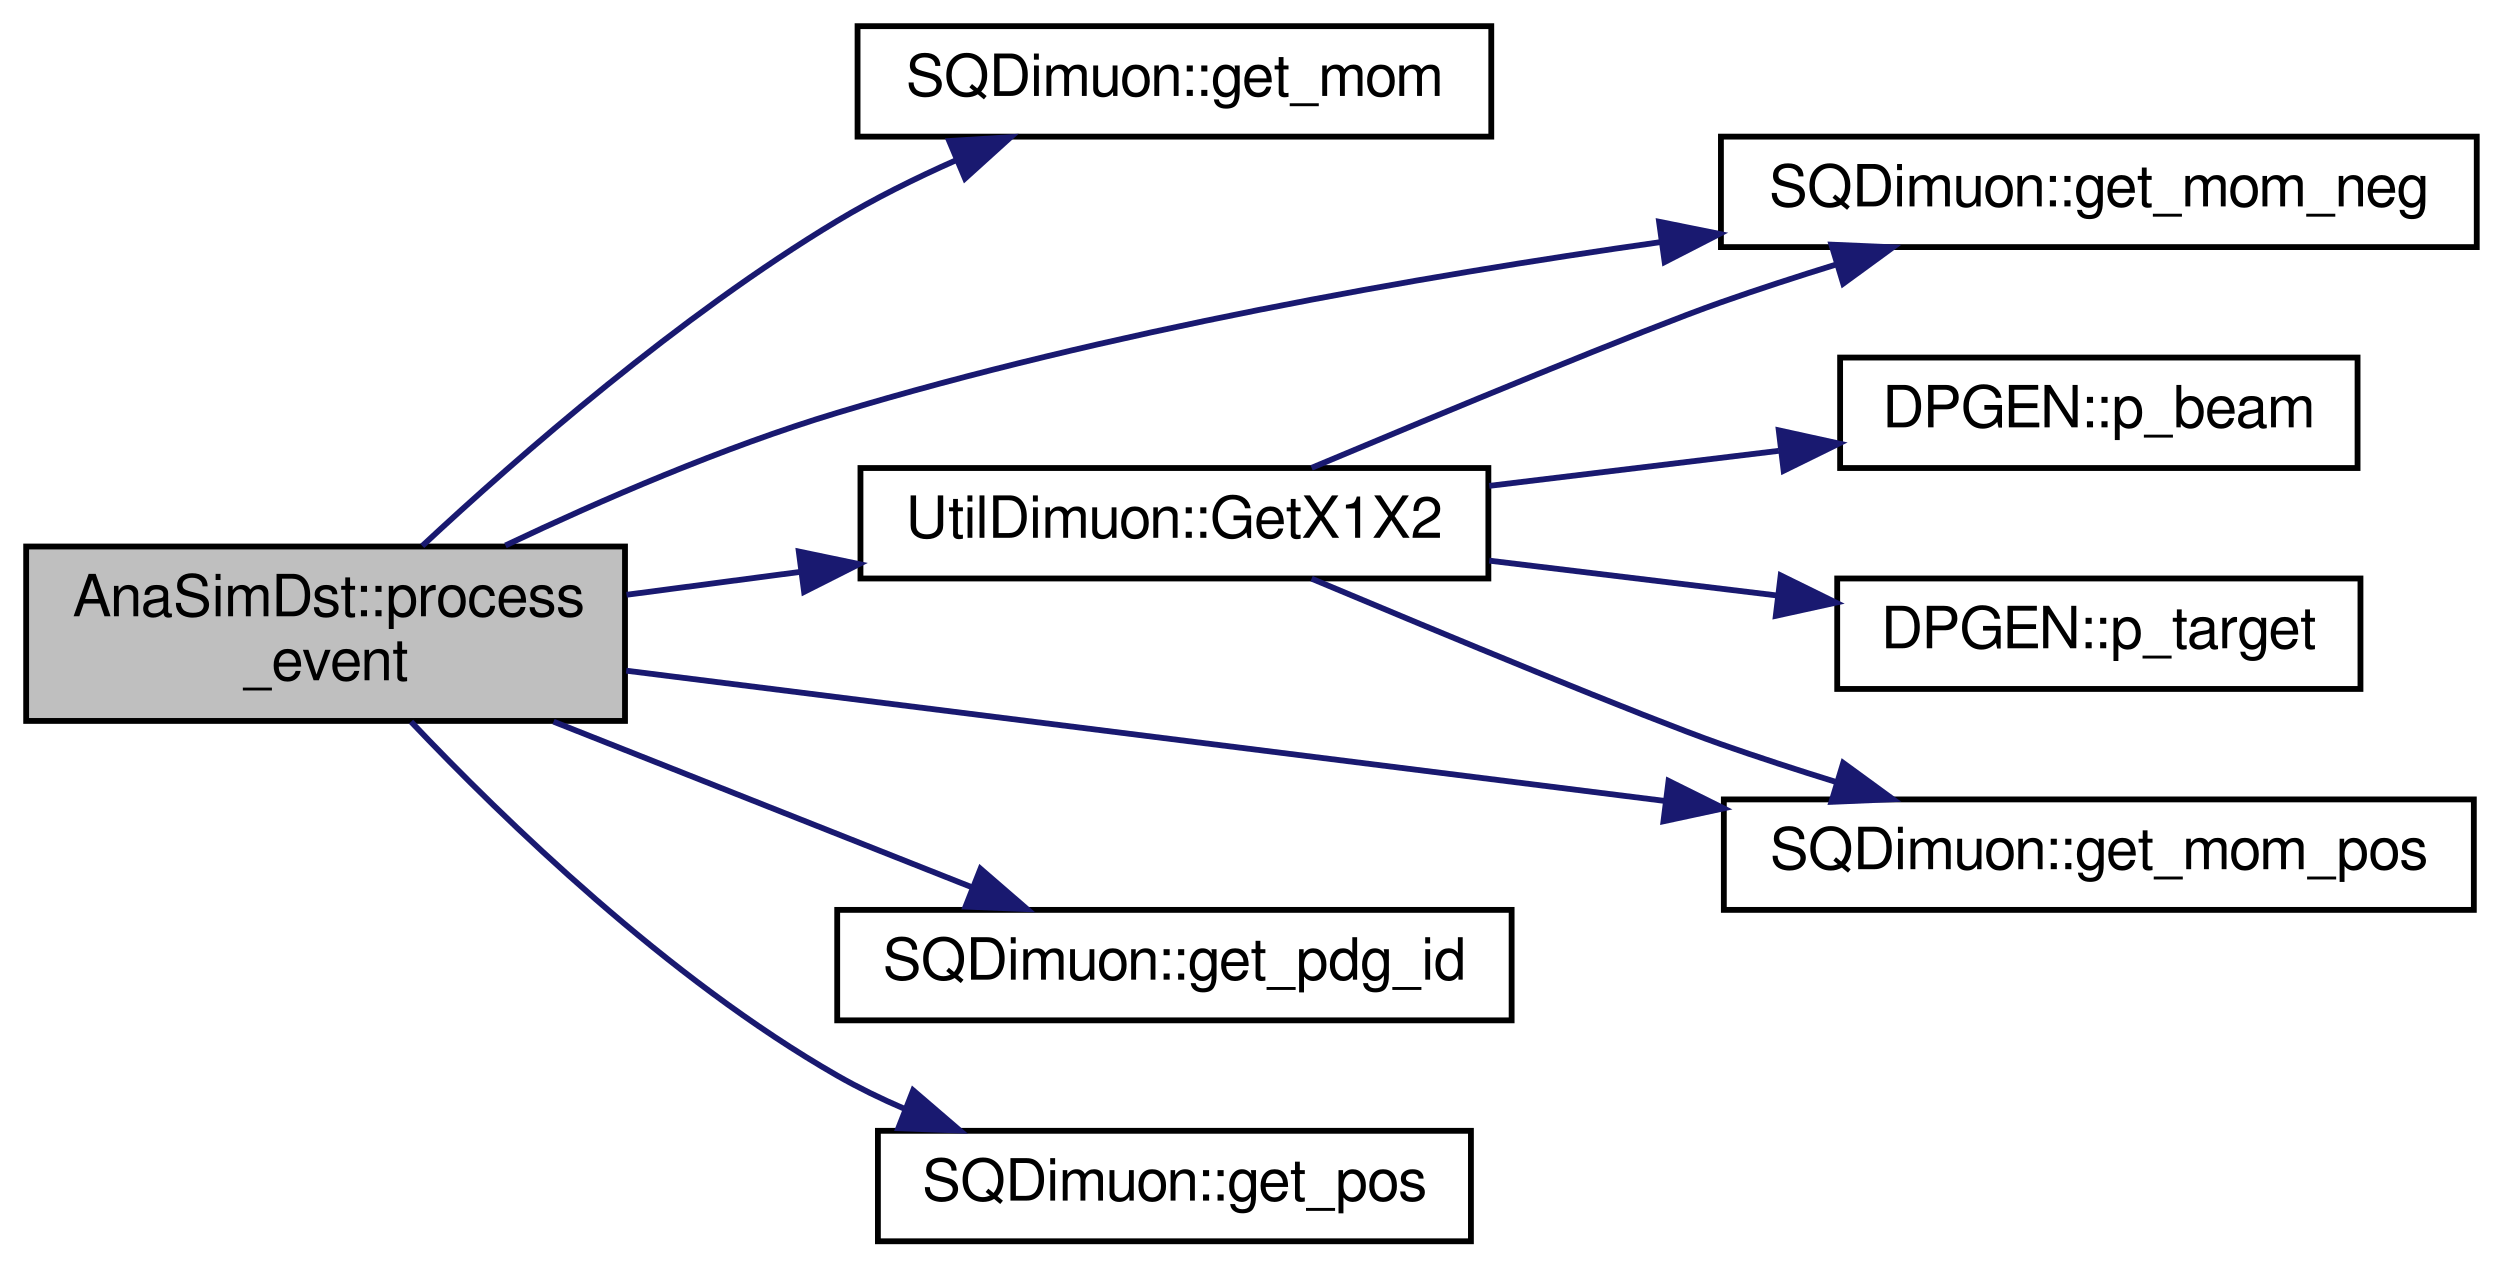
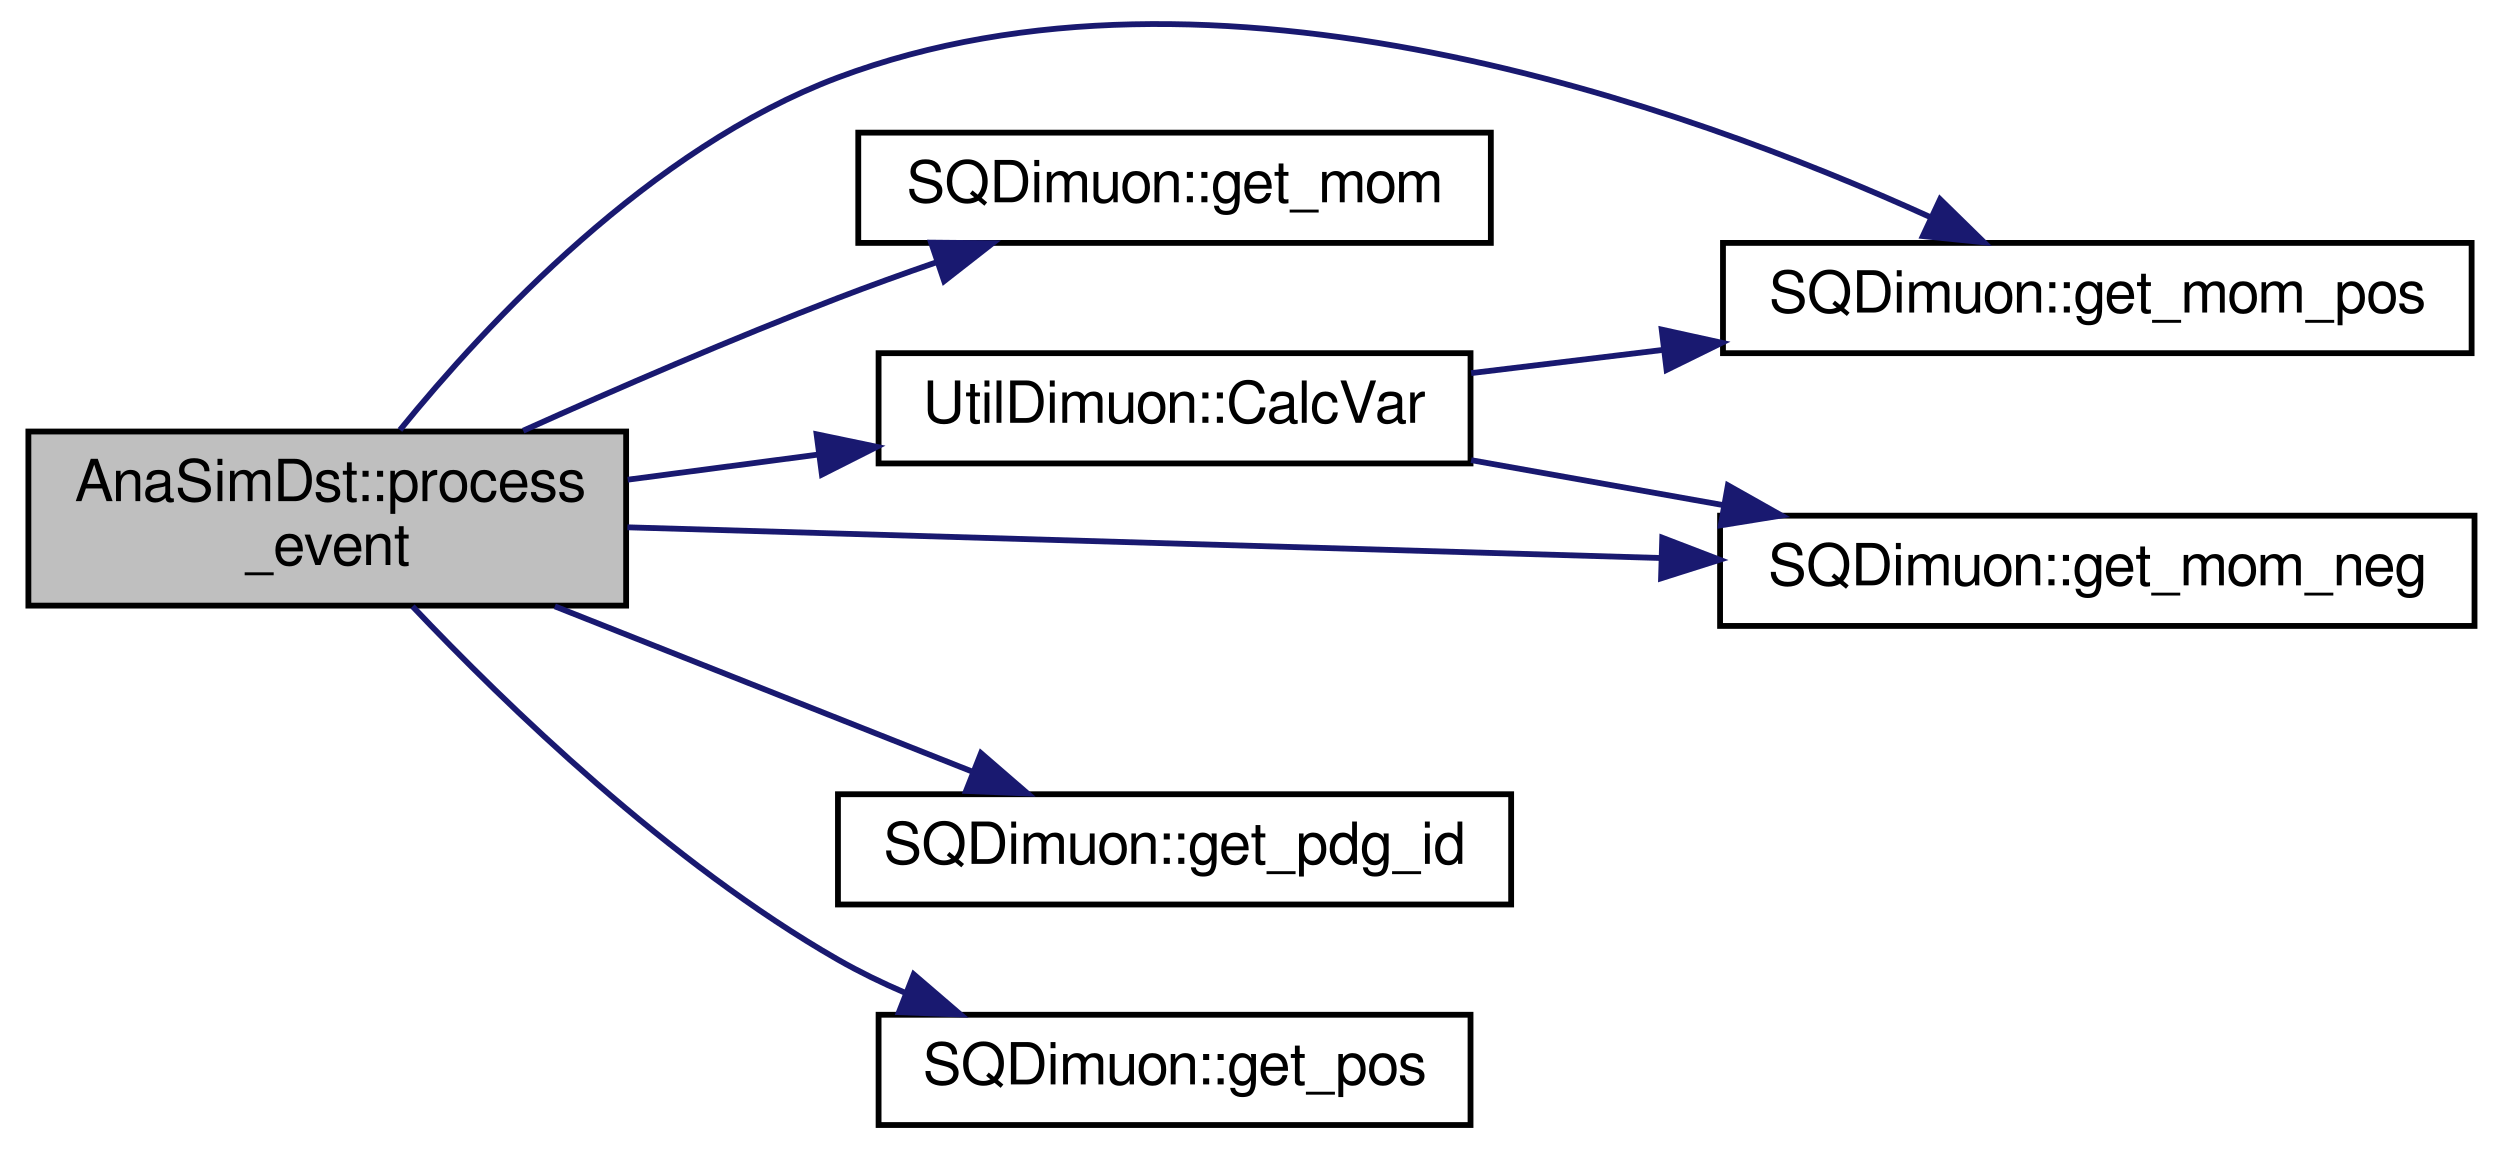
- <svg xmlns="http://www.w3.org/2000/svg" xmlns:xlink="http://www.w3.org/1999/xlink" width="430pt" height="218pt" viewBox="0.00 0.00 430.00 218.00">
-   <g id="graph0" class="graph" transform="scale(1 1) rotate(0) translate(4 214)">
+ <svg xmlns="http://www.w3.org/2000/svg" xmlns:xlink="http://www.w3.org/1999/xlink" width="430pt" height="198pt" viewBox="0.00 0.00 430.00 198.36">
+   <g id="graph0" class="graph" transform="scale(1 1) rotate(0) translate(4 194.356)">
    <g id="node1" class="node">
      <polygon fill="#bfbfbf" stroke="black" points="0.5,-90 0.5,-120 103.5,-120 103.5,-90 0.5,-90" />
      <text text-anchor="start" x="8.5" y="-108" font-family="FreeSans" font-size="10.00">AnaSimDst::process</text>
      <text text-anchor="middle" x="52" y="-97" font-family="FreeSans" font-size="10.00">_event</text>
    </g>
    <g id="node2" class="node">
      <g id="a_node2">
-         <a xlink:href="../../d8/dd3/classSQDimuon.html#a76b3516ee9387204f164d1f7f424e071" target="_top" xlink:title="Return the dimuon momentum at vertex. ">
-           <polygon fill="none" stroke="black" points="143.5,-190.5 143.5,-209.5 252.5,-209.5 252.5,-190.5 143.5,-190.5" />
-           <text text-anchor="middle" x="198" y="-197.5" font-family="FreeSans" font-size="10.00">SQDimuon::get_mom</text>
+         <a xlink:href="../../d4/dcc/namespaceUtilDimuon.html#a2c35e2505eb5afa717e21307aad64c53" target="_top" xlink:title="Calculate the key kinematic variables of dimuon. ">
+           <polygon fill="none" stroke="black" points="147,-114.5 147,-133.5 249,-133.5 249,-114.5 147,-114.5" />
+           <text text-anchor="middle" x="198" y="-121.5" font-family="FreeSans" font-size="10.00">UtilDimuon::CalcVar</text>
        </a>
      </g>
    </g>
    <g id="edge1" class="edge">
-       <path fill="none" stroke="midnightblue" d="M68.629,-120.104C85.285,-135.613 112.936,-159.722 140,-176 146.389,-179.843 153.506,-183.367 160.485,-186.462" />
-       <polygon fill="midnightblue" stroke="midnightblue" points="159.262,-189.745 169.837,-190.407 161.983,-183.295 159.262,-189.745" />
+       <path fill="none" stroke="midnightblue" d="M103.769,-111.699C114.432,-113.106 125.778,-114.603 136.749,-116.05" />
+       <polygon fill="midnightblue" stroke="midnightblue" points="136.318,-119.524 146.69,-117.362 137.233,-112.584 136.318,-119.524" />
+     </g>
+     <g id="node5" class="node">
+       <g id="a_node5">
+         <a xlink:href="../../d8/dd3/classSQDimuon.html#a76b3516ee9387204f164d1f7f424e071" target="_top" xlink:title="Return the dimuon momentum at vertex. ">
+           <polygon fill="none" stroke="black" points="143.5,-152.5 143.5,-171.5 252.5,-171.5 252.5,-152.5 143.5,-152.5" />
+           <text text-anchor="middle" x="198" y="-159.5" font-family="FreeSans" font-size="10.00">SQDimuon::get_mom</text>
+         </a>
+       </g>
+     </g>
+     <g id="edge4" class="edge">
+       <path fill="none" stroke="midnightblue" d="M85.76,-120.142C101.942,-127.407 121.845,-136.025 140,-143 145.489,-145.109 151.325,-147.21 157.089,-149.205" />
+       <polygon fill="midnightblue" stroke="midnightblue" points="156.052,-152.549 166.646,-152.445 158.299,-145.92 156.052,-152.549" />
+     </g>
+     <g id="node4" class="node">
+       <g id="a_node4">
+         <a xlink:href="../../d8/dd3/classSQDimuon.html#a15fd2a9fc7752aeee3077b031aa034e5" target="_top" xlink:title="Return the momentum of the negative track at vertex. ">
+           <polygon fill="none" stroke="black" points="292,-86.5 292,-105.5 422,-105.5 422,-86.5 292,-86.5" />
+           <text text-anchor="middle" x="357" y="-93.5" font-family="FreeSans" font-size="10.00">SQDimuon::get_mom_neg</text>
+         </a>
+       </g>
+     </g>
+     <g id="edge5" class="edge">
+       <path fill="none" stroke="midnightblue" d="M103.715,-103.494C152.405,-102.047 226.513,-99.846 281.829,-98.203" />
+       <polygon fill="midnightblue" stroke="midnightblue" points="282.037,-101.699 291.928,-97.903 281.829,-94.702 282.037,-101.699" />
    </g>
    <g id="node3" class="node">
      <g id="a_node3">
-         <a xlink:href="../../d8/dd3/classSQDimuon.html#a15fd2a9fc7752aeee3077b031aa034e5" target="_top" xlink:title="Return the momentum of the negative track at vertex. ">
-           <polygon fill="none" stroke="black" points="292,-171.5 292,-190.5 422,-190.5 422,-171.5 292,-171.5" />
-           <text text-anchor="middle" x="357" y="-178.5" font-family="FreeSans" font-size="10.00">SQDimuon::get_mom_neg</text>
+         <a xlink:href="../../d8/dd3/classSQDimuon.html#a42ef46c5aa106110118f86f46d0f16f4" target="_top" xlink:title="Return the momentum of the positive track at vertex. ">
+           <polygon fill="none" stroke="black" points="292.5,-133.5 292.5,-152.5 421.5,-152.5 421.5,-133.5 292.5,-133.5" />
+           <text text-anchor="middle" x="357" y="-140.5" font-family="FreeSans" font-size="10.00">SQDimuon::get_mom_pos</text>
        </a>
      </g>
    </g>
-     <g id="edge2" class="edge">
-       <path fill="none" stroke="midnightblue" d="M82.932,-120.182C99.41,-127.998 120.433,-137.098 140,-143 186.235,-156.947 239.676,-166.402 281.834,-172.392" />
-       <polygon fill="midnightblue" stroke="midnightblue" points="281.36,-175.86 291.746,-173.766 282.321,-168.926 281.36,-175.86" />
+     <g id="edge6" class="edge">
+       <path fill="none" stroke="midnightblue" d="M64.522,-120.263C79.532,-138.739 107.704,-168.88 140,-181 204.685,-205.274 286.191,-176.046 328.174,-156.965" />
+       <polygon fill="midnightblue" stroke="midnightblue" points="329.91,-160.017 337.48,-152.605 326.94,-153.678 329.91,-160.017" />
    </g>
-     <g id="node4" class="node">
-       <g id="a_node4">
-         <a xlink:href="../../d8/dd3/classSQDimuon.html#a42ef46c5aa106110118f86f46d0f16f4" target="_top" xlink:title="Return the momentum of the positive track at vertex. ">
-           <polygon fill="none" stroke="black" points="292.5,-57.5 292.5,-76.5 421.5,-76.5 421.5,-57.5 292.5,-57.5" />
-           <text text-anchor="middle" x="357" y="-64.5" font-family="FreeSans" font-size="10.00">SQDimuon::get_mom_pos</text>
-         </a>
-       </g>
-     </g>
-     <g id="edge3" class="edge">
-       <path fill="none" stroke="midnightblue" d="M103.715,-98.64C152.564,-92.513 226.996,-83.179 282.368,-76.234" />
-       <polygon fill="midnightblue" stroke="midnightblue" points="282.989,-79.684 292.476,-74.967 282.118,-72.738 282.989,-79.684" />
-     </g>
-     <g id="node5" class="node">
-       <g id="a_node5">
+     <g id="node6" class="node">
+       <g id="a_node6">
        <a xlink:href="../../d8/dd3/classSQDimuon.html#a2d09dc5b759c4e8d6d77d4bda749358a" target="_top" xlink:title="Return the GPD ID of parent particle. It is valid only for true dimuon. ">
          <polygon fill="none" stroke="black" points="140,-38.5 140,-57.5 256,-57.5 256,-38.5 140,-38.5" />
          <text text-anchor="middle" x="198" y="-45.5" font-family="FreeSans" font-size="10.00">SQDimuon::get_pdg_id</text>
        </a>
      </g>
    </g>
-     <g id="edge4" class="edge">
+     <g id="edge7" class="edge">
      <path fill="none" stroke="midnightblue" d="M91.211,-89.875C113.611,-81.008 141.652,-69.909 163.236,-61.365" />
      <polygon fill="midnightblue" stroke="midnightblue" points="164.645,-64.571 172.655,-57.636 162.069,-58.063 164.645,-64.571" />
    </g>
-     <g id="node6" class="node">
-       <g id="a_node6">
+     <g id="node7" class="node">
+       <g id="a_node7">
        <a xlink:href="../../d8/dd3/classSQDimuon.html#ad757074fb0caee54bdd797608cfd033e" target="_top" xlink:title="Return the dimuon position at vertex. ">
          <polygon fill="none" stroke="black" points="147,-0.5 147,-19.5 249,-19.5 249,-0.5 147,-0.5" />
          <text text-anchor="middle" x="198" y="-7.5" font-family="FreeSans" font-size="10.00">SQDimuon::get_pos</text>
        </a>
      </g>
    </g>
-     <g id="edge5" class="edge">
+     <g id="edge8" class="edge">
      <path fill="none" stroke="midnightblue" d="M66.695,-89.863C82.766,-72.911 110.932,-45.639 140,-29 143.666,-26.901 147.599,-24.991 151.623,-23.262" />
      <polygon fill="midnightblue" stroke="midnightblue" points="153.057,-26.46 161.092,-19.554 150.504,-19.942 153.057,-26.46" />
    </g>
-     <g id="node7" class="node">
-       <g id="a_node7">
-         <a xlink:href="../../d4/dcc/namespaceUtilDimuon.html#a3998d44988236a047a2a93e18f5d3649" target="_top" xlink:title="UtilDimuon::GetX1X2">
-           <polygon fill="none" stroke="black" points="144,-114.5 144,-133.5 252,-133.5 252,-114.5 144,-114.5" />
-           <text text-anchor="middle" x="198" y="-121.5" font-family="FreeSans" font-size="10.00">UtilDimuon::GetX1X2</text>
-         </a>
-       </g>
+     <g id="edge2" class="edge">
+       <path fill="none" stroke="midnightblue" d="M249.107,-130.064C259.62,-131.336 270.917,-132.703 282.09,-134.055" />
+       <polygon fill="midnightblue" stroke="midnightblue" points="281.942,-137.563 292.29,-135.29 282.783,-130.614 281.942,-137.563" />
    </g>
-     <g id="edge6" class="edge">
-       <path fill="none" stroke="midnightblue" d="M103.769,-111.699C113.486,-112.981 123.769,-114.338 133.82,-115.664" />
-       <polygon fill="midnightblue" stroke="midnightblue" points="133.391,-119.137 143.763,-116.976 134.307,-112.198 133.391,-119.137" />
-     </g>
-     <g id="node8" class="node">
-       <g id="a_node8">
-         <a xlink:href="../../d2/da1/namespaceDPGEN.html#a21ec5fa2fedf044b3f0f539ed54242a4" target="_top" xlink:title="DPGEN::p_beam">
-           <polygon fill="none" stroke="black" points="312.5,-133.5 312.5,-152.5 401.5,-152.5 401.5,-133.5 312.5,-133.5" />
-           <text text-anchor="middle" x="357" y="-140.5" font-family="FreeSans" font-size="10.00">DPGEN::p_beam</text>
-         </a>
-       </g>
-     </g>
-     <g id="edge7" class="edge">
-       <path fill="none" stroke="midnightblue" d="M252.153,-130.433C268.207,-132.375 285.846,-134.51 301.958,-136.46" />
-       <polygon fill="midnightblue" stroke="midnightblue" points="301.945,-139.984 312.293,-137.711 302.786,-133.034 301.945,-139.984" />
-     </g>
-     <g id="node9" class="node">
-       <g id="a_node9">
-         <a xlink:href="../../d2/da1/namespaceDPGEN.html#add08e2813c32370aafa63ee51324def2" target="_top" xlink:title="DPGEN::p_target">
-           <polygon fill="none" stroke="black" points="312,-95.5 312,-114.5 402,-114.5 402,-95.5 312,-95.5" />
-           <text text-anchor="middle" x="357" y="-102.5" font-family="FreeSans" font-size="10.00">DPGEN::p_target</text>
-         </a>
-       </g>
-     </g>
-     <g id="edge8" class="edge">
-       <path fill="none" stroke="midnightblue" d="M252.153,-117.567C268.061,-115.642 285.525,-113.529 301.518,-111.593" />
-       <polygon fill="midnightblue" stroke="midnightblue" points="302.277,-115.027 311.784,-110.351 301.435,-108.078 302.277,-115.027" />
-     </g>
-     <g id="edge9" class="edge">
-       <path fill="none" stroke="midnightblue" d="M221.594,-114.466C244.554,-104.833 278.59,-90.717 292,-86 298.391,-83.752 305.2,-81.54 311.903,-79.465" />
-       <polygon fill="midnightblue" stroke="midnightblue" points="313.03,-82.78 321.587,-76.534 311.002,-76.081 313.03,-82.78" />
-     </g>
-     <g id="edge10" class="edge">
-       <path fill="none" stroke="midnightblue" d="M221.594,-133.534C244.554,-143.167 278.59,-157.283 292,-162 298.391,-164.248 305.2,-166.46 311.903,-168.535" />
-       <polygon fill="midnightblue" stroke="midnightblue" points="311.002,-171.919 321.587,-171.466 313.03,-165.22 311.002,-171.919" />
+     <g id="edge3" class="edge">
+       <path fill="none" stroke="midnightblue" d="M249.107,-115.064C262.961,-112.593 278.178,-109.879 292.677,-107.293" />
+       <polygon fill="midnightblue" stroke="midnightblue" points="293.345,-110.73 302.575,-105.528 292.116,-103.838 293.345,-110.73" />
    </g>
  </g>
</svg>
